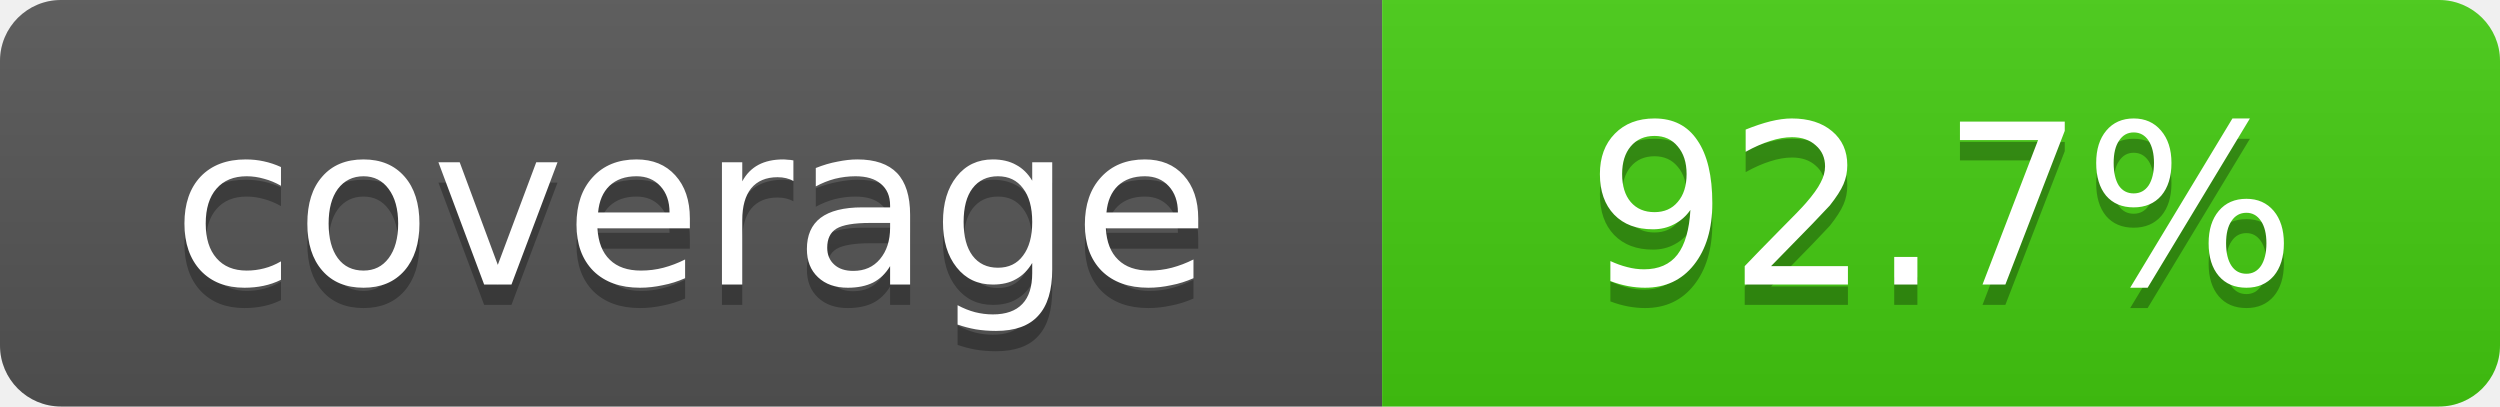
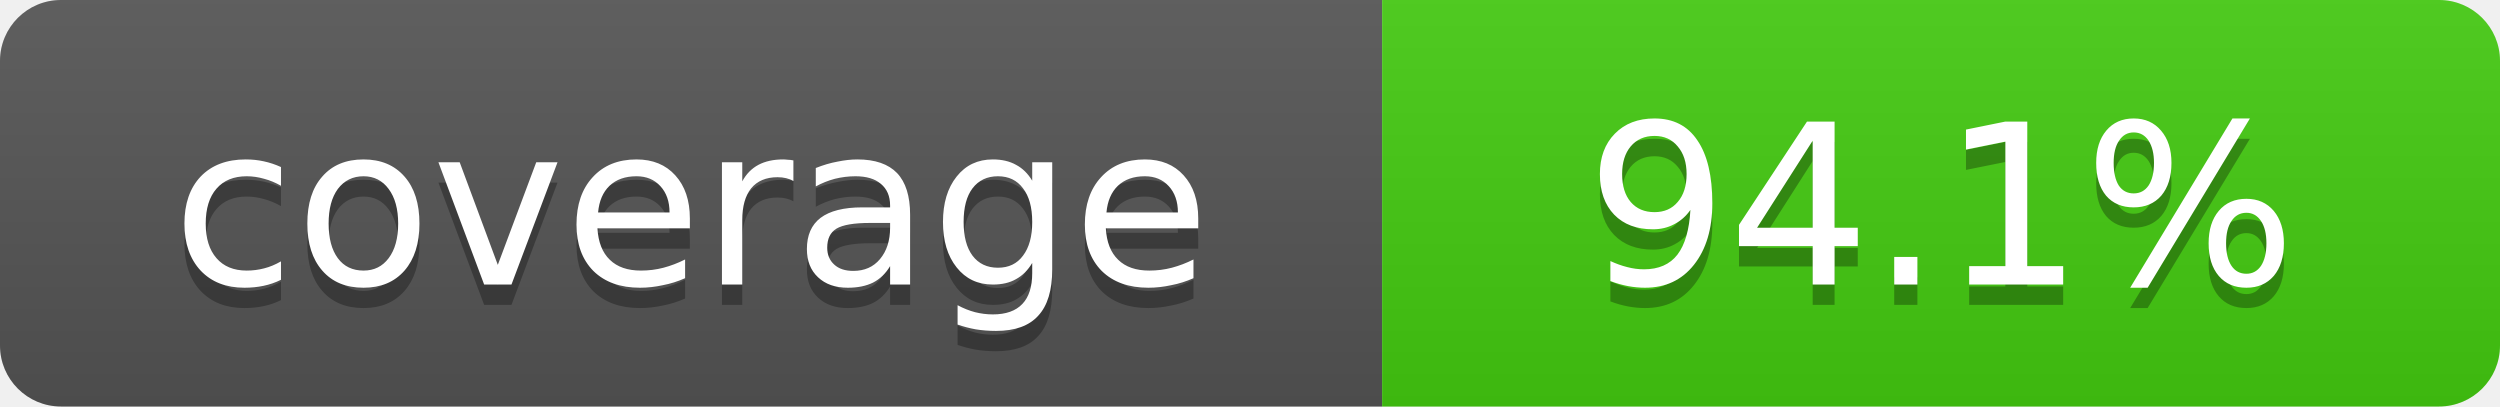
- <svg xmlns="http://www.w3.org/2000/svg" width="123" height="20" role="img" aria-label="coverage: 92.7%">
+ <svg xmlns="http://www.w3.org/2000/svg" width="123" height="20" role="img" aria-label="coverage: 94.1%">
  <linearGradient id="s" x2="0" y2="100%">
    <stop offset="0" stop-color="#bbb" stop-opacity=".1" />
    <stop offset="1" stop-opacity=".1" />
  </linearGradient>
  <clipPath id="r">
    <rect width="123" height="20" rx="3" fill="#fff" />
  </clipPath>
  <g clip-path="url(#r)">
    <rect width="68" height="20" fill="#555" />
    <rect x="68" width="55" height="20" fill="#4c1" />
    <rect width="123" height="20" fill="url(#s)" />
  </g>
  <g fill="#fff" text-anchor="middle" font-family="Verdana,Geneva,DejaVu Sans,sans-serif" font-size="11">
    <text x="34" y="15" fill="#010101" fill-opacity=".3">coverage</text>
    <text x="34" y="14">coverage</text>
-     <text x="95.5" y="15" fill="#010101" fill-opacity=".3">92.7%</text>
-     <text x="95.5" y="14">92.7%</text>
+     <text x="95.5" y="15" fill="#010101" fill-opacity=".3">94.1%</text>
+     <text x="95.5" y="14">94.1%</text>
  </g>
</svg>
